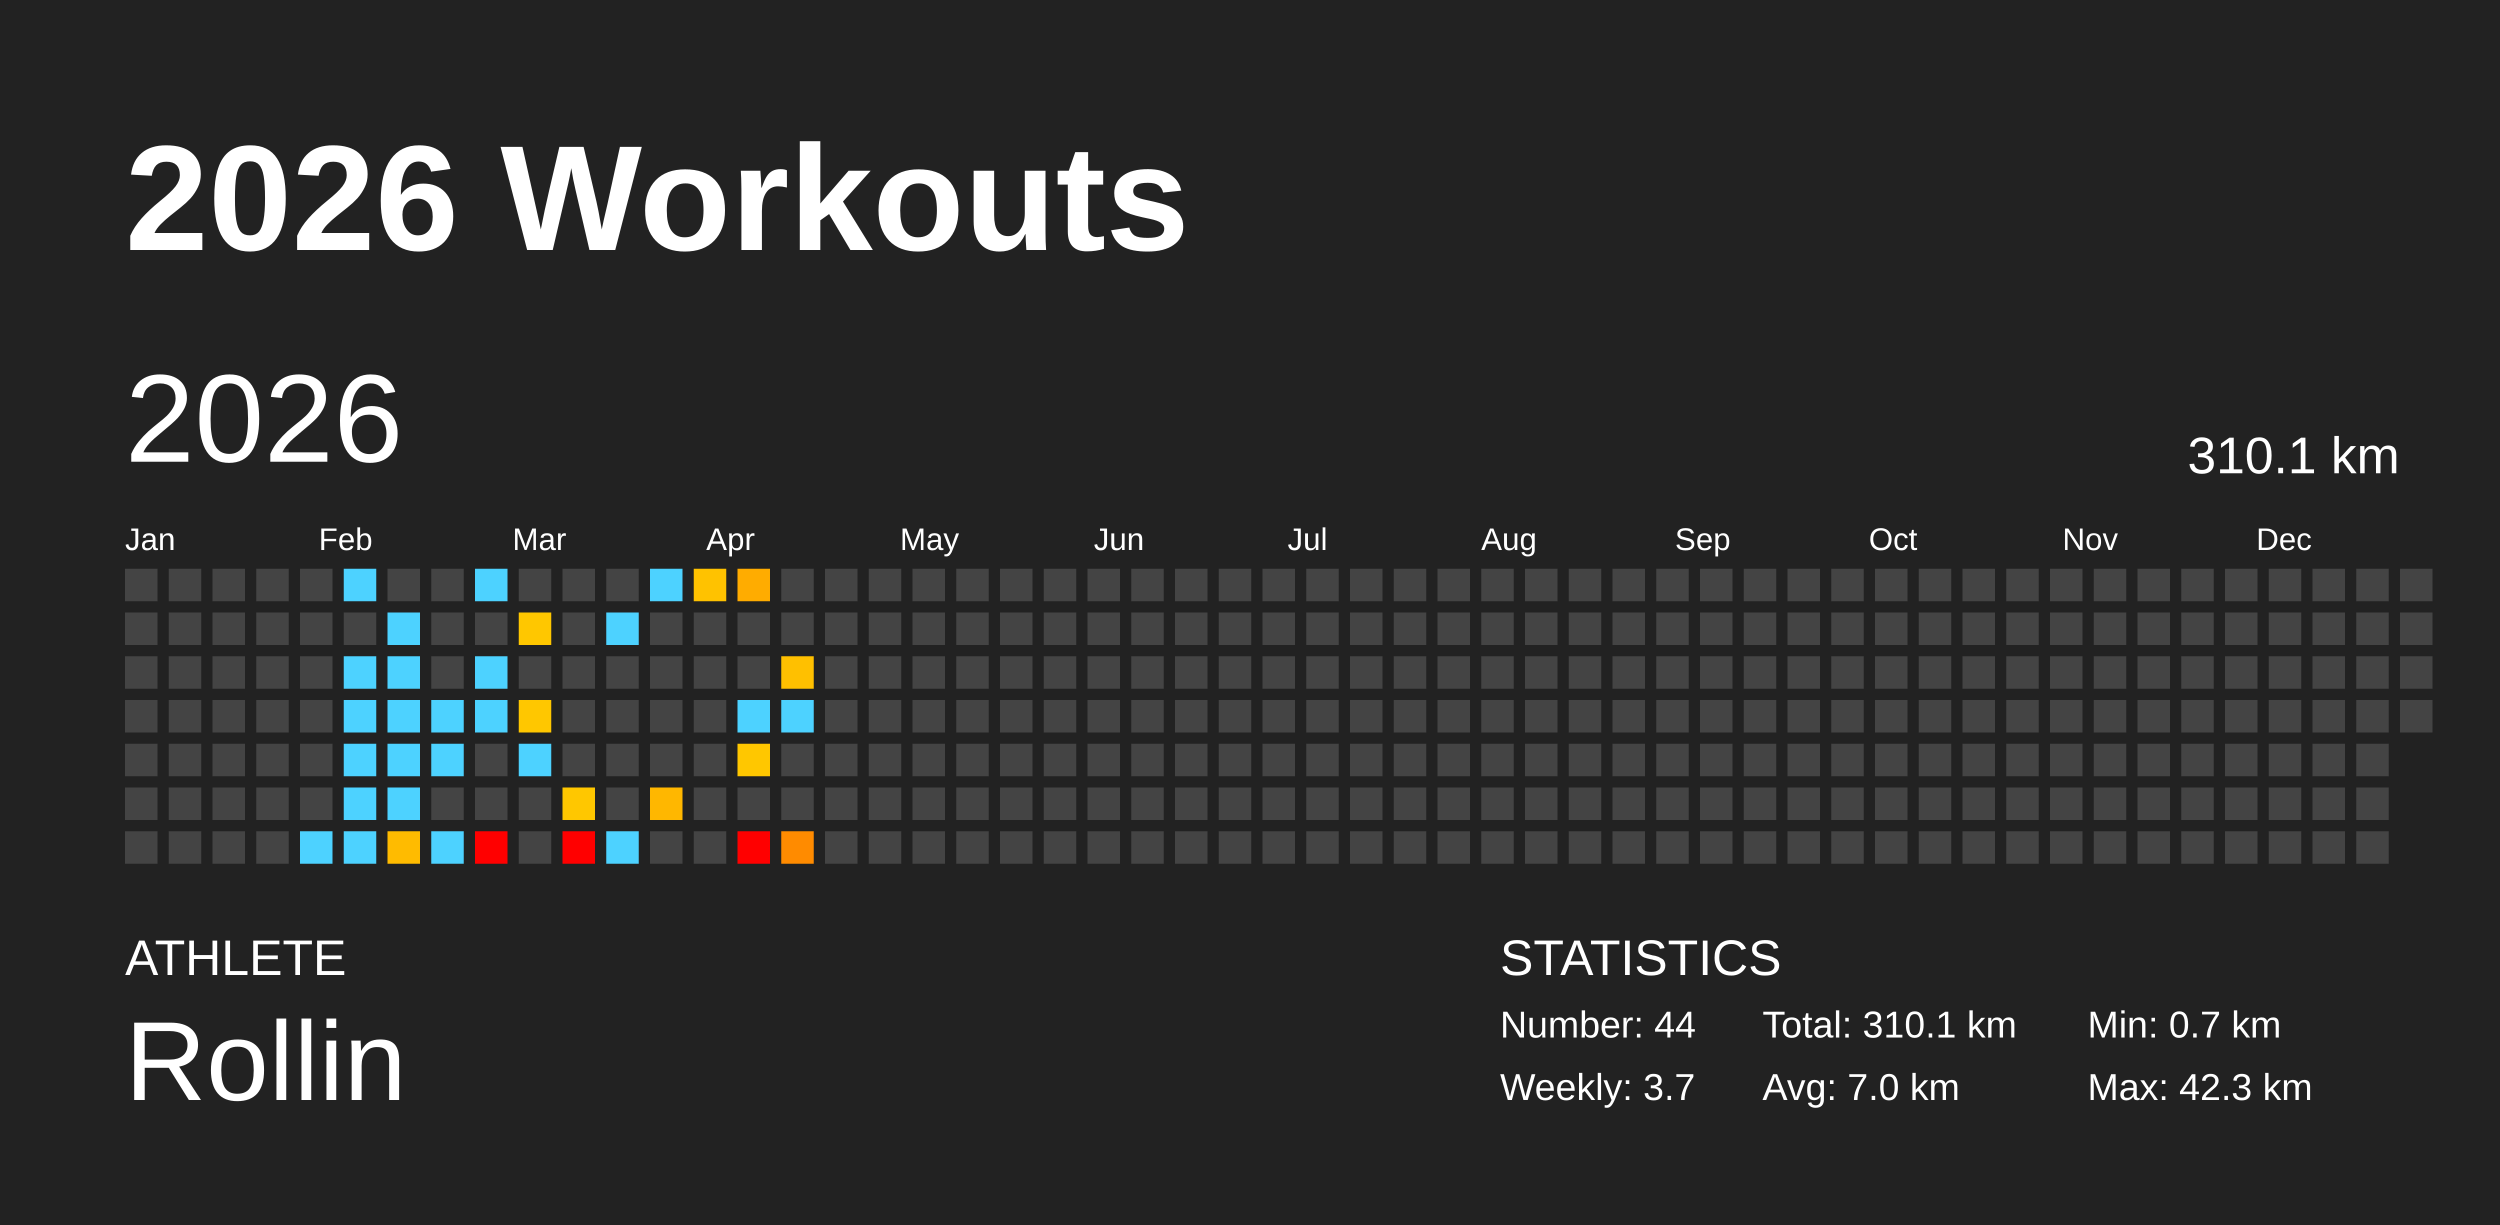
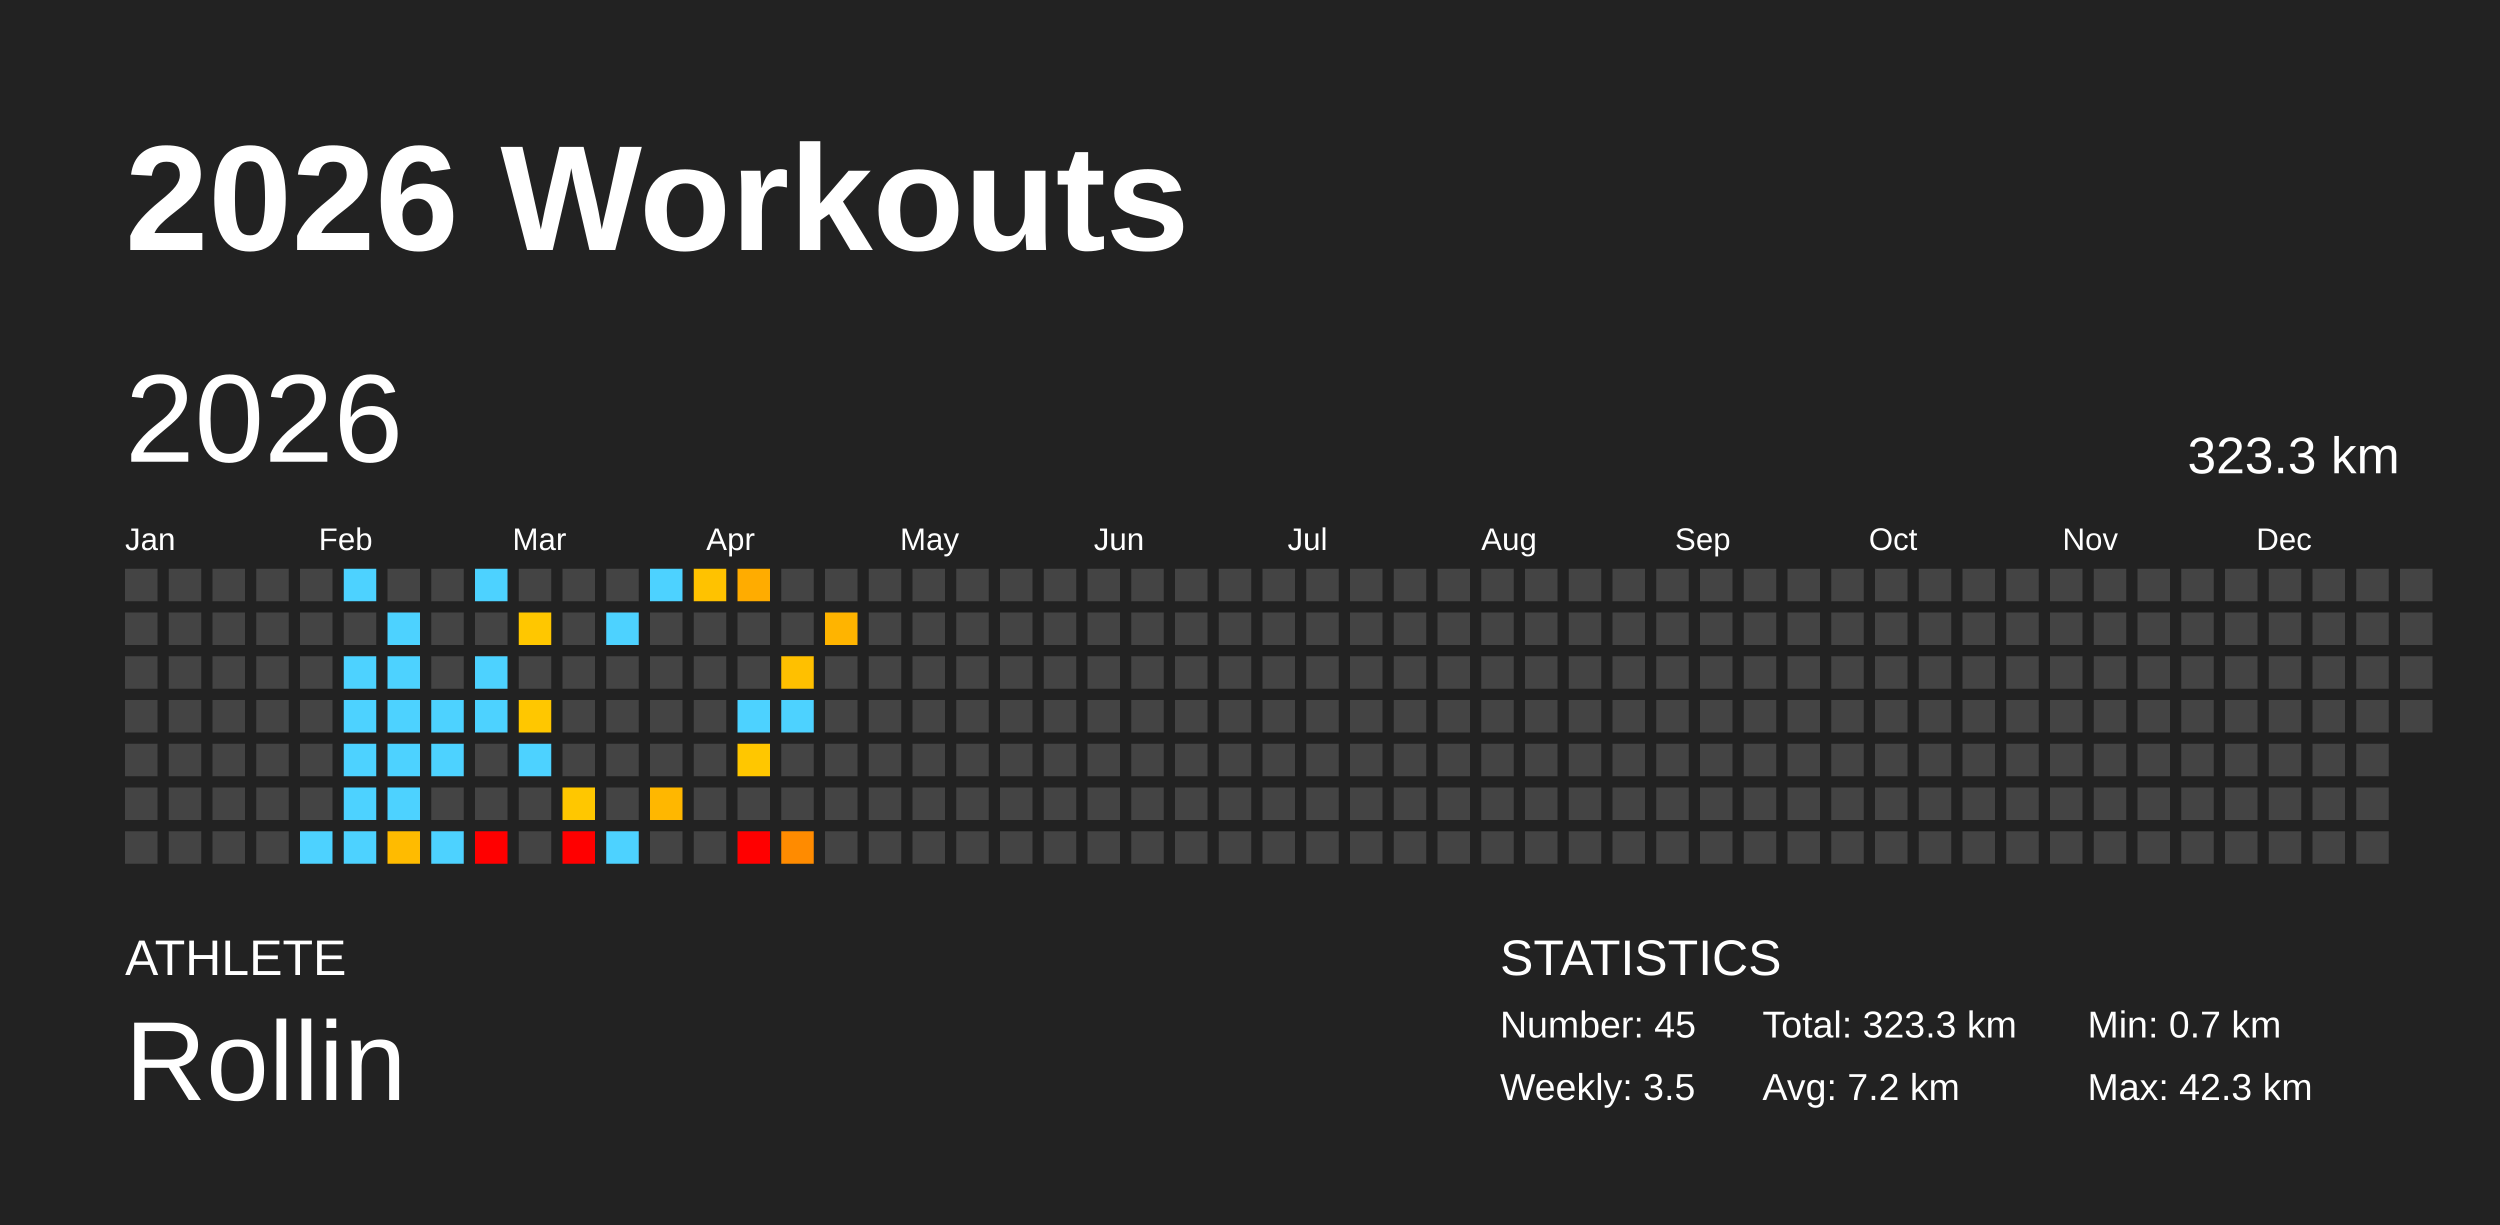
<svg xmlns="http://www.w3.org/2000/svg" baseProfile="full" height="98mm" version="1.1" viewBox="0,0,200,98" width="200mm">
  <defs />
  <rect fill="#222222" height="98" width="200" x="0" y="0" />
  <text fill="#FFFFFF" style="font-size:12px; font-family:Arial; font-weight:bold;" x="10" y="20">2026 Workouts</text>
  <text fill="#FFFFFF" style="font-size:4px; font-family:Arial" x="10" y="78">ATHLETE</text>
  <text fill="#FFFFFF" style="font-size:9px; font-family:Arial" x="10" y="88">Rollin</text>
  <text fill="#FFFFFF" style="font-size:4px; font-family:Arial" x="120" y="78">STATISTICS</text>
-   <text fill="#FFFFFF" style="font-size:3px; font-family:Arial" x="120" y="83">Number: 44</text>
-   <text fill="#FFFFFF" style="font-size:3px; font-family:Arial" x="120" y="88">Weekly: 3.7</text>
-   <text fill="#FFFFFF" style="font-size:3px; font-family:Arial" x="141" y="83">Total: 310.1 km</text>
-   <text fill="#FFFFFF" style="font-size:3px; font-family:Arial" x="141" y="88">Avg: 7.0 km</text>
+   <text fill="#FFFFFF" style="font-size:3px; font-family:Arial" x="120" y="83">Number: 45</text>
+   <text fill="#FFFFFF" style="font-size:3px; font-family:Arial" x="120" y="88">Weekly: 3.5</text>
+   <text fill="#FFFFFF" style="font-size:3px; font-family:Arial" x="141" y="83">Total: 323.3 km</text>
+   <text fill="#FFFFFF" style="font-size:3px; font-family:Arial" x="141" y="88">Avg: 7.2 km</text>
  <text fill="#FFFFFF" style="font-size:3px; font-family:Arial" x="167" y="83">Min: 0.7 km</text>
  <text fill="#FFFFFF" style="font-size:3px; font-family:Arial" x="167" y="88">Max: 42.3 km</text>
  <text dominant-baseline="hanging" fill="#FFFFFF" style="font-size:10.0px; font-family:Arial;" x="10" y="30">2026</text>
-   <text dominant-baseline="hanging" fill="#FFFFFF" style="font-size:4.125px; font-family:Arial;" x="175" y="35">310.1 km</text>
+   <text dominant-baseline="hanging" fill="#FFFFFF" style="font-size:4.125px; font-family:Arial;" x="175" y="35">323.3 km</text>
  <text fill="#FFFFFF" style="font-size:2.5px; font-family:Arial" x="10.0" y="44">Jan</text>
  <text fill="#FFFFFF" style="font-size:2.5px; font-family:Arial" x="25.5" y="44">Feb</text>
  <text fill="#FFFFFF" style="font-size:2.5px; font-family:Arial" x="41.0" y="44">Mar</text>
  <text fill="#FFFFFF" style="font-size:2.5px; font-family:Arial" x="56.5" y="44">Apr</text>
  <text fill="#FFFFFF" style="font-size:2.5px; font-family:Arial" x="72.0" y="44">May</text>
  <text fill="#FFFFFF" style="font-size:2.5px; font-family:Arial" x="87.5" y="44">Jun</text>
  <text fill="#FFFFFF" style="font-size:2.5px; font-family:Arial" x="103.0" y="44">Jul</text>
  <text fill="#FFFFFF" style="font-size:2.5px; font-family:Arial" x="118.5" y="44">Aug</text>
  <text fill="#FFFFFF" style="font-size:2.5px; font-family:Arial" x="134.0" y="44">Sep</text>
  <text fill="#FFFFFF" style="font-size:2.5px; font-family:Arial" x="149.5" y="44">Oct</text>
  <text fill="#FFFFFF" style="font-size:2.5px; font-family:Arial" x="165.0" y="44">Nov</text>
  <text fill="#FFFFFF" style="font-size:2.5px; font-family:Arial" x="180.5" y="44">Dec</text>
  <rect fill="#444444" height="2.6" width="2.6" x="10.0" y="45.5" />
  <rect fill="#444444" height="2.6" width="2.6" x="10.0" y="49.0" />
  <rect fill="#444444" height="2.6" width="2.6" x="10.0" y="52.5" />
  <rect fill="#444444" height="2.6" width="2.6" x="10.0" y="56.0" />
  <rect fill="#444444" height="2.6" width="2.6" x="10.0" y="59.5" />
  <rect fill="#444444" height="2.6" width="2.6" x="10.0" y="63.0" />
  <rect fill="#444444" height="2.6" width="2.6" x="10.0" y="66.5" />
  <rect fill="#444444" height="2.6" width="2.6" x="13.5" y="45.5" />
  <rect fill="#444444" height="2.6" width="2.6" x="13.5" y="49.0" />
  <rect fill="#444444" height="2.6" width="2.6" x="13.5" y="52.5" />
  <rect fill="#444444" height="2.6" width="2.6" x="13.5" y="56.0" />
  <rect fill="#444444" height="2.6" width="2.6" x="13.5" y="59.5" />
  <rect fill="#444444" height="2.6" width="2.6" x="13.5" y="63.0" />
  <rect fill="#444444" height="2.6" width="2.6" x="13.5" y="66.5" />
  <rect fill="#444444" height="2.6" width="2.6" x="17.0" y="45.5" />
  <rect fill="#444444" height="2.6" width="2.6" x="17.0" y="49.0" />
  <rect fill="#444444" height="2.6" width="2.6" x="17.0" y="52.5" />
  <rect fill="#444444" height="2.6" width="2.6" x="17.0" y="56.0" />
  <rect fill="#444444" height="2.6" width="2.6" x="17.0" y="59.5" />
  <rect fill="#444444" height="2.6" width="2.6" x="17.0" y="63.0" />
  <rect fill="#444444" height="2.6" width="2.6" x="17.0" y="66.5" />
  <rect fill="#444444" height="2.6" width="2.6" x="20.5" y="45.5" />
  <rect fill="#444444" height="2.6" width="2.6" x="20.5" y="49.0" />
  <rect fill="#444444" height="2.6" width="2.6" x="20.5" y="52.5" />
  <rect fill="#444444" height="2.6" width="2.6" x="20.5" y="56.0" />
  <rect fill="#444444" height="2.6" width="2.6" x="20.5" y="59.5" />
  <rect fill="#444444" height="2.6" width="2.6" x="20.5" y="63.0" />
  <rect fill="#444444" height="2.6" width="2.6" x="20.5" y="66.5" />
  <rect fill="#444444" height="2.6" width="2.6" x="24.0" y="45.5" />
  <rect fill="#444444" height="2.6" width="2.6" x="24.0" y="49.0" />
  <rect fill="#444444" height="2.6" width="2.6" x="24.0" y="52.5" />
  <rect fill="#444444" height="2.6" width="2.6" x="24.0" y="56.0" />
  <rect fill="#444444" height="2.6" width="2.6" x="24.0" y="59.5" />
  <rect fill="#444444" height="2.6" width="2.6" x="24.0" y="63.0" />
  <rect fill="#4dd2ff" height="2.6" width="2.6" x="24.0" y="66.5" />
  <rect fill="#4dd2ff" height="2.6" width="2.6" x="27.5" y="45.5" />
  <rect fill="#444444" height="2.6" width="2.6" x="27.5" y="49.0" />
  <rect fill="#4dd2ff" height="2.6" width="2.6" x="27.5" y="52.5" />
  <rect fill="#4dd2ff" height="2.6" width="2.6" x="27.5" y="56.0" />
  <rect fill="#4dd2ff" height="2.6" width="2.6" x="27.5" y="59.5" />
  <rect fill="#4dd2ff" height="2.6" width="2.6" x="27.5" y="63.0" />
  <rect fill="#4dd2ff" height="2.6" width="2.6" x="27.5" y="66.5" />
  <rect fill="#444444" height="2.6" width="2.6" x="31.0" y="45.5" />
  <rect fill="#4dd2ff" height="2.6" width="2.6" x="31.0" y="49.0" />
  <rect fill="#4dd2ff" height="2.6" width="2.6" x="31.0" y="52.5" />
  <rect fill="#4dd2ff" height="2.6" width="2.6" x="31.0" y="56.0" />
  <rect fill="#4dd2ff" height="2.6" width="2.6" x="31.0" y="59.5" />
  <rect fill="#4dd2ff" height="2.6" width="2.6" x="31.0" y="63.0" />
  <rect fill="#ffbb00" height="2.6" width="2.6" x="31.0" y="66.5" />
  <rect fill="#444444" height="2.6" width="2.6" x="34.5" y="45.5" />
  <rect fill="#444444" height="2.6" width="2.6" x="34.5" y="49.0" />
  <rect fill="#444444" height="2.6" width="2.6" x="34.5" y="52.5" />
  <rect fill="#4dd2ff" height="2.6" width="2.6" x="34.5" y="56.0" />
  <rect fill="#4dd2ff" height="2.6" width="2.6" x="34.5" y="59.5" />
  <rect fill="#444444" height="2.6" width="2.6" x="34.5" y="63.0" />
  <rect fill="#4dd2ff" height="2.6" width="2.6" x="34.5" y="66.5" />
  <rect fill="#4dd2ff" height="2.6" width="2.6" x="38.0" y="45.5" />
  <rect fill="#444444" height="2.6" width="2.6" x="38.0" y="49.0" />
  <rect fill="#4dd2ff" height="2.6" width="2.6" x="38.0" y="52.5" />
  <rect fill="#4dd2ff" height="2.6" width="2.6" x="38.0" y="56.0" />
  <rect fill="#444444" height="2.6" width="2.6" x="38.0" y="59.5" />
  <rect fill="#444444" height="2.6" width="2.6" x="38.0" y="63.0" />
  <rect fill="red" height="2.6" width="2.6" x="38.0" y="66.5" />
  <rect fill="#444444" height="2.6" width="2.6" x="41.5" y="45.5" />
  <rect fill="#ffc700" height="2.6" width="2.6" x="41.5" y="49.0" />
  <rect fill="#444444" height="2.6" width="2.6" x="41.5" y="52.5" />
  <rect fill="#ffc700" height="2.6" width="2.6" x="41.5" y="56.0" />
  <rect fill="#4dd2ff" height="2.6" width="2.6" x="41.5" y="59.5" />
  <rect fill="#444444" height="2.6" width="2.6" x="41.5" y="63.0" />
  <rect fill="#444444" height="2.6" width="2.6" x="41.5" y="66.5" />
  <rect fill="#444444" height="2.6" width="2.6" x="45.0" y="45.5" />
  <rect fill="#444444" height="2.6" width="2.6" x="45.0" y="49.0" />
  <rect fill="#444444" height="2.6" width="2.6" x="45.0" y="52.5" />
  <rect fill="#444444" height="2.6" width="2.6" x="45.0" y="56.0" />
  <rect fill="#444444" height="2.6" width="2.6" x="45.0" y="59.5" />
  <rect fill="#ffc700" height="2.6" width="2.6" x="45.0" y="63.0" />
  <rect fill="red" height="2.6" width="2.6" x="45.0" y="66.5" />
  <rect fill="#444444" height="2.6" width="2.6" x="48.5" y="45.5" />
  <rect fill="#4dd2ff" height="2.6" width="2.6" x="48.5" y="49.0" />
  <rect fill="#444444" height="2.6" width="2.6" x="48.5" y="52.5" />
  <rect fill="#444444" height="2.6" width="2.6" x="48.5" y="56.0" />
  <rect fill="#444444" height="2.6" width="2.6" x="48.5" y="59.5" />
  <rect fill="#444444" height="2.6" width="2.6" x="48.5" y="63.0" />
  <rect fill="#4dd2ff" height="2.6" width="2.6" x="48.5" y="66.5" />
  <rect fill="#4dd2ff" height="2.6" width="2.6" x="52.0" y="45.5" />
  <rect fill="#444444" height="2.6" width="2.6" x="52.0" y="49.0" />
  <rect fill="#444444" height="2.6" width="2.6" x="52.0" y="52.5" />
  <rect fill="#444444" height="2.6" width="2.6" x="52.0" y="56.0" />
  <rect fill="#444444" height="2.6" width="2.6" x="52.0" y="59.5" />
  <rect fill="#ffb700" height="2.6" width="2.6" x="52.0" y="63.0" />
  <rect fill="#444444" height="2.6" width="2.6" x="52.0" y="66.5" />
  <rect fill="#ffc200" height="2.6" width="2.6" x="55.5" y="45.5" />
  <rect fill="#444444" height="2.6" width="2.6" x="55.5" y="49.0" />
  <rect fill="#444444" height="2.6" width="2.6" x="55.5" y="52.5" />
  <rect fill="#444444" height="2.6" width="2.6" x="55.5" y="56.0" />
  <rect fill="#444444" height="2.6" width="2.6" x="55.5" y="59.5" />
  <rect fill="#444444" height="2.6" width="2.6" x="55.5" y="63.0" />
  <rect fill="#444444" height="2.6" width="2.6" x="55.5" y="66.5" />
  <rect fill="#ffac00" height="2.6" width="2.6" x="59.0" y="45.5" />
  <rect fill="#444444" height="2.6" width="2.6" x="59.0" y="49.0" />
  <rect fill="#444444" height="2.6" width="2.6" x="59.0" y="52.5" />
  <rect fill="#4dd2ff" height="2.6" width="2.6" x="59.0" y="56.0" />
  <rect fill="#ffc700" height="2.6" width="2.6" x="59.0" y="59.5" />
  <rect fill="#444444" height="2.6" width="2.6" x="59.0" y="63.0" />
  <rect fill="red" height="2.6" width="2.6" x="59.0" y="66.5" />
  <rect fill="#444444" height="2.6" width="2.6" x="62.5" y="45.5" />
  <rect fill="#444444" height="2.6" width="2.6" x="62.5" y="49.0" />
  <rect fill="#ffc000" height="2.6" width="2.6" x="62.5" y="52.5" />
  <rect fill="#4dd2ff" height="2.6" width="2.6" x="62.5" y="56.0" />
  <rect fill="#444444" height="2.6" width="2.6" x="62.5" y="59.5" />
  <rect fill="#444444" height="2.6" width="2.6" x="62.5" y="63.0" />
  <rect fill="#ff8b00" height="2.6" width="2.6" x="62.5" y="66.5" />
  <rect fill="#444444" height="2.6" width="2.6" x="66.0" y="45.5" />
-   <rect fill="#444444" height="2.6" width="2.6" x="66.0" y="49.0" />
+   <rect fill="#ffb400" height="2.6" width="2.6" x="66.0" y="49.0" />
  <rect fill="#444444" height="2.6" width="2.6" x="66.0" y="52.5" />
  <rect fill="#444444" height="2.6" width="2.6" x="66.0" y="56.0" />
  <rect fill="#444444" height="2.6" width="2.6" x="66.0" y="59.5" />
  <rect fill="#444444" height="2.6" width="2.6" x="66.0" y="63.0" />
  <rect fill="#444444" height="2.6" width="2.6" x="66.0" y="66.5" />
  <rect fill="#444444" height="2.6" width="2.6" x="69.5" y="45.5" />
  <rect fill="#444444" height="2.6" width="2.6" x="69.5" y="49.0" />
  <rect fill="#444444" height="2.6" width="2.6" x="69.5" y="52.5" />
  <rect fill="#444444" height="2.6" width="2.6" x="69.5" y="56.0" />
  <rect fill="#444444" height="2.6" width="2.6" x="69.5" y="59.5" />
  <rect fill="#444444" height="2.6" width="2.6" x="69.5" y="63.0" />
  <rect fill="#444444" height="2.6" width="2.6" x="69.5" y="66.5" />
  <rect fill="#444444" height="2.6" width="2.6" x="73.0" y="45.5" />
  <rect fill="#444444" height="2.6" width="2.6" x="73.0" y="49.0" />
  <rect fill="#444444" height="2.6" width="2.6" x="73.0" y="52.5" />
  <rect fill="#444444" height="2.6" width="2.6" x="73.0" y="56.0" />
  <rect fill="#444444" height="2.6" width="2.6" x="73.0" y="59.5" />
  <rect fill="#444444" height="2.6" width="2.6" x="73.0" y="63.0" />
  <rect fill="#444444" height="2.6" width="2.6" x="73.0" y="66.5" />
  <rect fill="#444444" height="2.6" width="2.6" x="76.5" y="45.5" />
  <rect fill="#444444" height="2.6" width="2.6" x="76.5" y="49.0" />
  <rect fill="#444444" height="2.6" width="2.6" x="76.5" y="52.5" />
  <rect fill="#444444" height="2.6" width="2.6" x="76.5" y="56.0" />
  <rect fill="#444444" height="2.6" width="2.6" x="76.5" y="59.5" />
  <rect fill="#444444" height="2.6" width="2.6" x="76.5" y="63.0" />
  <rect fill="#444444" height="2.6" width="2.6" x="76.5" y="66.5" />
  <rect fill="#444444" height="2.6" width="2.6" x="80.0" y="45.5" />
  <rect fill="#444444" height="2.6" width="2.6" x="80.0" y="49.0" />
  <rect fill="#444444" height="2.6" width="2.6" x="80.0" y="52.5" />
  <rect fill="#444444" height="2.6" width="2.6" x="80.0" y="56.0" />
  <rect fill="#444444" height="2.6" width="2.6" x="80.0" y="59.5" />
  <rect fill="#444444" height="2.6" width="2.6" x="80.0" y="63.0" />
  <rect fill="#444444" height="2.6" width="2.6" x="80.0" y="66.5" />
  <rect fill="#444444" height="2.6" width="2.6" x="83.5" y="45.5" />
  <rect fill="#444444" height="2.6" width="2.6" x="83.5" y="49.0" />
  <rect fill="#444444" height="2.6" width="2.6" x="83.5" y="52.5" />
  <rect fill="#444444" height="2.6" width="2.6" x="83.5" y="56.0" />
  <rect fill="#444444" height="2.6" width="2.6" x="83.5" y="59.5" />
  <rect fill="#444444" height="2.6" width="2.6" x="83.5" y="63.0" />
  <rect fill="#444444" height="2.6" width="2.6" x="83.5" y="66.5" />
  <rect fill="#444444" height="2.6" width="2.6" x="87.0" y="45.5" />
  <rect fill="#444444" height="2.6" width="2.6" x="87.0" y="49.0" />
  <rect fill="#444444" height="2.6" width="2.6" x="87.0" y="52.5" />
  <rect fill="#444444" height="2.6" width="2.6" x="87.0" y="56.0" />
  <rect fill="#444444" height="2.6" width="2.6" x="87.0" y="59.5" />
  <rect fill="#444444" height="2.6" width="2.6" x="87.0" y="63.0" />
  <rect fill="#444444" height="2.6" width="2.6" x="87.0" y="66.5" />
  <rect fill="#444444" height="2.6" width="2.6" x="90.5" y="45.5" />
  <rect fill="#444444" height="2.6" width="2.6" x="90.5" y="49.0" />
  <rect fill="#444444" height="2.6" width="2.6" x="90.5" y="52.5" />
  <rect fill="#444444" height="2.6" width="2.6" x="90.5" y="56.0" />
  <rect fill="#444444" height="2.6" width="2.6" x="90.5" y="59.5" />
  <rect fill="#444444" height="2.6" width="2.6" x="90.5" y="63.0" />
  <rect fill="#444444" height="2.6" width="2.6" x="90.5" y="66.5" />
  <rect fill="#444444" height="2.6" width="2.6" x="94.0" y="45.5" />
  <rect fill="#444444" height="2.6" width="2.6" x="94.0" y="49.0" />
  <rect fill="#444444" height="2.6" width="2.6" x="94.0" y="52.5" />
  <rect fill="#444444" height="2.6" width="2.6" x="94.0" y="56.0" />
  <rect fill="#444444" height="2.6" width="2.6" x="94.0" y="59.5" />
  <rect fill="#444444" height="2.6" width="2.6" x="94.0" y="63.0" />
  <rect fill="#444444" height="2.6" width="2.6" x="94.0" y="66.5" />
  <rect fill="#444444" height="2.6" width="2.6" x="97.5" y="45.5" />
  <rect fill="#444444" height="2.6" width="2.6" x="97.5" y="49.0" />
  <rect fill="#444444" height="2.6" width="2.6" x="97.5" y="52.5" />
  <rect fill="#444444" height="2.6" width="2.6" x="97.5" y="56.0" />
  <rect fill="#444444" height="2.6" width="2.6" x="97.5" y="59.5" />
  <rect fill="#444444" height="2.6" width="2.6" x="97.5" y="63.0" />
  <rect fill="#444444" height="2.6" width="2.6" x="97.5" y="66.5" />
  <rect fill="#444444" height="2.6" width="2.6" x="101.0" y="45.5" />
  <rect fill="#444444" height="2.6" width="2.6" x="101.0" y="49.0" />
  <rect fill="#444444" height="2.6" width="2.6" x="101.0" y="52.5" />
  <rect fill="#444444" height="2.6" width="2.6" x="101.0" y="56.0" />
  <rect fill="#444444" height="2.6" width="2.6" x="101.0" y="59.5" />
  <rect fill="#444444" height="2.6" width="2.6" x="101.0" y="63.0" />
  <rect fill="#444444" height="2.6" width="2.6" x="101.0" y="66.5" />
  <rect fill="#444444" height="2.6" width="2.6" x="104.5" y="45.5" />
  <rect fill="#444444" height="2.6" width="2.6" x="104.5" y="49.0" />
  <rect fill="#444444" height="2.6" width="2.6" x="104.5" y="52.5" />
  <rect fill="#444444" height="2.6" width="2.6" x="104.5" y="56.0" />
  <rect fill="#444444" height="2.6" width="2.6" x="104.5" y="59.5" />
  <rect fill="#444444" height="2.6" width="2.6" x="104.5" y="63.0" />
  <rect fill="#444444" height="2.6" width="2.6" x="104.5" y="66.5" />
  <rect fill="#444444" height="2.6" width="2.6" x="108.0" y="45.5" />
  <rect fill="#444444" height="2.6" width="2.6" x="108.0" y="49.0" />
  <rect fill="#444444" height="2.6" width="2.6" x="108.0" y="52.5" />
  <rect fill="#444444" height="2.6" width="2.6" x="108.0" y="56.0" />
  <rect fill="#444444" height="2.6" width="2.6" x="108.0" y="59.5" />
  <rect fill="#444444" height="2.6" width="2.6" x="108.0" y="63.0" />
  <rect fill="#444444" height="2.6" width="2.6" x="108.0" y="66.5" />
  <rect fill="#444444" height="2.6" width="2.6" x="111.5" y="45.5" />
  <rect fill="#444444" height="2.6" width="2.6" x="111.5" y="49.0" />
  <rect fill="#444444" height="2.6" width="2.6" x="111.5" y="52.5" />
  <rect fill="#444444" height="2.6" width="2.6" x="111.5" y="56.0" />
  <rect fill="#444444" height="2.6" width="2.6" x="111.5" y="59.5" />
  <rect fill="#444444" height="2.6" width="2.6" x="111.5" y="63.0" />
  <rect fill="#444444" height="2.6" width="2.6" x="111.5" y="66.5" />
  <rect fill="#444444" height="2.6" width="2.6" x="115.0" y="45.5" />
  <rect fill="#444444" height="2.6" width="2.6" x="115.0" y="49.0" />
  <rect fill="#444444" height="2.6" width="2.6" x="115.0" y="52.5" />
  <rect fill="#444444" height="2.6" width="2.6" x="115.0" y="56.0" />
  <rect fill="#444444" height="2.6" width="2.6" x="115.0" y="59.5" />
  <rect fill="#444444" height="2.6" width="2.6" x="115.0" y="63.0" />
  <rect fill="#444444" height="2.6" width="2.6" x="115.0" y="66.5" />
  <rect fill="#444444" height="2.6" width="2.6" x="118.5" y="45.5" />
  <rect fill="#444444" height="2.6" width="2.6" x="118.5" y="49.0" />
  <rect fill="#444444" height="2.6" width="2.6" x="118.5" y="52.5" />
  <rect fill="#444444" height="2.6" width="2.6" x="118.5" y="56.0" />
  <rect fill="#444444" height="2.6" width="2.6" x="118.5" y="59.5" />
  <rect fill="#444444" height="2.6" width="2.6" x="118.5" y="63.0" />
  <rect fill="#444444" height="2.6" width="2.6" x="118.5" y="66.5" />
  <rect fill="#444444" height="2.6" width="2.6" x="122.0" y="45.5" />
  <rect fill="#444444" height="2.6" width="2.6" x="122.0" y="49.0" />
  <rect fill="#444444" height="2.6" width="2.6" x="122.0" y="52.5" />
  <rect fill="#444444" height="2.6" width="2.6" x="122.0" y="56.0" />
  <rect fill="#444444" height="2.6" width="2.6" x="122.0" y="59.5" />
  <rect fill="#444444" height="2.6" width="2.6" x="122.0" y="63.0" />
  <rect fill="#444444" height="2.6" width="2.6" x="122.0" y="66.5" />
  <rect fill="#444444" height="2.6" width="2.6" x="125.5" y="45.5" />
  <rect fill="#444444" height="2.6" width="2.6" x="125.5" y="49.0" />
  <rect fill="#444444" height="2.6" width="2.6" x="125.5" y="52.5" />
  <rect fill="#444444" height="2.6" width="2.6" x="125.5" y="56.0" />
  <rect fill="#444444" height="2.6" width="2.6" x="125.5" y="59.5" />
  <rect fill="#444444" height="2.6" width="2.6" x="125.5" y="63.0" />
  <rect fill="#444444" height="2.6" width="2.6" x="125.5" y="66.5" />
  <rect fill="#444444" height="2.6" width="2.6" x="129.0" y="45.5" />
  <rect fill="#444444" height="2.6" width="2.6" x="129.0" y="49.0" />
  <rect fill="#444444" height="2.6" width="2.6" x="129.0" y="52.5" />
  <rect fill="#444444" height="2.6" width="2.6" x="129.0" y="56.0" />
  <rect fill="#444444" height="2.6" width="2.6" x="129.0" y="59.5" />
  <rect fill="#444444" height="2.6" width="2.6" x="129.0" y="63.0" />
  <rect fill="#444444" height="2.6" width="2.6" x="129.0" y="66.5" />
  <rect fill="#444444" height="2.6" width="2.6" x="132.5" y="45.5" />
  <rect fill="#444444" height="2.6" width="2.6" x="132.5" y="49.0" />
  <rect fill="#444444" height="2.6" width="2.6" x="132.5" y="52.5" />
  <rect fill="#444444" height="2.6" width="2.6" x="132.5" y="56.0" />
  <rect fill="#444444" height="2.6" width="2.6" x="132.5" y="59.5" />
  <rect fill="#444444" height="2.6" width="2.6" x="132.5" y="63.0" />
  <rect fill="#444444" height="2.6" width="2.6" x="132.5" y="66.5" />
  <rect fill="#444444" height="2.6" width="2.6" x="136.0" y="45.5" />
  <rect fill="#444444" height="2.6" width="2.6" x="136.0" y="49.0" />
  <rect fill="#444444" height="2.6" width="2.6" x="136.0" y="52.5" />
  <rect fill="#444444" height="2.6" width="2.6" x="136.0" y="56.0" />
  <rect fill="#444444" height="2.6" width="2.6" x="136.0" y="59.5" />
  <rect fill="#444444" height="2.6" width="2.6" x="136.0" y="63.0" />
  <rect fill="#444444" height="2.6" width="2.6" x="136.0" y="66.5" />
  <rect fill="#444444" height="2.6" width="2.6" x="139.5" y="45.5" />
  <rect fill="#444444" height="2.6" width="2.6" x="139.5" y="49.0" />
  <rect fill="#444444" height="2.6" width="2.6" x="139.5" y="52.5" />
  <rect fill="#444444" height="2.6" width="2.6" x="139.5" y="56.0" />
  <rect fill="#444444" height="2.6" width="2.6" x="139.5" y="59.5" />
  <rect fill="#444444" height="2.6" width="2.6" x="139.5" y="63.0" />
  <rect fill="#444444" height="2.6" width="2.6" x="139.5" y="66.5" />
  <rect fill="#444444" height="2.6" width="2.6" x="143.0" y="45.5" />
  <rect fill="#444444" height="2.6" width="2.6" x="143.0" y="49.0" />
  <rect fill="#444444" height="2.6" width="2.6" x="143.0" y="52.5" />
  <rect fill="#444444" height="2.6" width="2.6" x="143.0" y="56.0" />
  <rect fill="#444444" height="2.6" width="2.6" x="143.0" y="59.5" />
  <rect fill="#444444" height="2.6" width="2.6" x="143.0" y="63.0" />
  <rect fill="#444444" height="2.6" width="2.6" x="143.0" y="66.5" />
  <rect fill="#444444" height="2.6" width="2.6" x="146.5" y="45.5" />
  <rect fill="#444444" height="2.6" width="2.6" x="146.5" y="49.0" />
  <rect fill="#444444" height="2.6" width="2.6" x="146.5" y="52.5" />
  <rect fill="#444444" height="2.6" width="2.6" x="146.5" y="56.0" />
  <rect fill="#444444" height="2.6" width="2.6" x="146.5" y="59.5" />
  <rect fill="#444444" height="2.6" width="2.6" x="146.5" y="63.0" />
  <rect fill="#444444" height="2.6" width="2.6" x="146.5" y="66.5" />
  <rect fill="#444444" height="2.6" width="2.6" x="150.0" y="45.5" />
  <rect fill="#444444" height="2.6" width="2.6" x="150.0" y="49.0" />
  <rect fill="#444444" height="2.6" width="2.6" x="150.0" y="52.5" />
  <rect fill="#444444" height="2.6" width="2.6" x="150.0" y="56.0" />
  <rect fill="#444444" height="2.6" width="2.6" x="150.0" y="59.5" />
  <rect fill="#444444" height="2.6" width="2.6" x="150.0" y="63.0" />
  <rect fill="#444444" height="2.6" width="2.6" x="150.0" y="66.5" />
  <rect fill="#444444" height="2.6" width="2.6" x="153.5" y="45.5" />
  <rect fill="#444444" height="2.6" width="2.6" x="153.5" y="49.0" />
  <rect fill="#444444" height="2.6" width="2.6" x="153.5" y="52.5" />
  <rect fill="#444444" height="2.6" width="2.6" x="153.5" y="56.0" />
  <rect fill="#444444" height="2.6" width="2.6" x="153.5" y="59.5" />
  <rect fill="#444444" height="2.6" width="2.6" x="153.5" y="63.0" />
  <rect fill="#444444" height="2.6" width="2.6" x="153.5" y="66.5" />
  <rect fill="#444444" height="2.6" width="2.6" x="157.0" y="45.5" />
  <rect fill="#444444" height="2.6" width="2.6" x="157.0" y="49.0" />
  <rect fill="#444444" height="2.6" width="2.6" x="157.0" y="52.5" />
  <rect fill="#444444" height="2.6" width="2.6" x="157.0" y="56.0" />
  <rect fill="#444444" height="2.6" width="2.6" x="157.0" y="59.5" />
  <rect fill="#444444" height="2.6" width="2.6" x="157.0" y="63.0" />
  <rect fill="#444444" height="2.6" width="2.6" x="157.0" y="66.5" />
  <rect fill="#444444" height="2.6" width="2.6" x="160.5" y="45.5" />
  <rect fill="#444444" height="2.6" width="2.6" x="160.5" y="49.0" />
  <rect fill="#444444" height="2.6" width="2.6" x="160.5" y="52.5" />
  <rect fill="#444444" height="2.6" width="2.6" x="160.5" y="56.0" />
  <rect fill="#444444" height="2.6" width="2.6" x="160.5" y="59.5" />
  <rect fill="#444444" height="2.6" width="2.6" x="160.5" y="63.0" />
  <rect fill="#444444" height="2.6" width="2.6" x="160.5" y="66.5" />
  <rect fill="#444444" height="2.6" width="2.6" x="164.0" y="45.5" />
  <rect fill="#444444" height="2.6" width="2.6" x="164.0" y="49.0" />
  <rect fill="#444444" height="2.6" width="2.6" x="164.0" y="52.5" />
  <rect fill="#444444" height="2.6" width="2.6" x="164.0" y="56.0" />
  <rect fill="#444444" height="2.6" width="2.6" x="164.0" y="59.5" />
  <rect fill="#444444" height="2.6" width="2.6" x="164.0" y="63.0" />
  <rect fill="#444444" height="2.6" width="2.6" x="164.0" y="66.5" />
  <rect fill="#444444" height="2.6" width="2.6" x="167.5" y="45.5" />
  <rect fill="#444444" height="2.6" width="2.6" x="167.5" y="49.0" />
  <rect fill="#444444" height="2.6" width="2.6" x="167.5" y="52.5" />
  <rect fill="#444444" height="2.6" width="2.6" x="167.5" y="56.0" />
  <rect fill="#444444" height="2.6" width="2.6" x="167.5" y="59.5" />
  <rect fill="#444444" height="2.6" width="2.6" x="167.5" y="63.0" />
  <rect fill="#444444" height="2.6" width="2.6" x="167.5" y="66.5" />
  <rect fill="#444444" height="2.6" width="2.6" x="171.0" y="45.5" />
  <rect fill="#444444" height="2.6" width="2.6" x="171.0" y="49.0" />
  <rect fill="#444444" height="2.6" width="2.6" x="171.0" y="52.5" />
  <rect fill="#444444" height="2.6" width="2.6" x="171.0" y="56.0" />
  <rect fill="#444444" height="2.6" width="2.6" x="171.0" y="59.5" />
  <rect fill="#444444" height="2.6" width="2.6" x="171.0" y="63.0" />
  <rect fill="#444444" height="2.6" width="2.6" x="171.0" y="66.5" />
  <rect fill="#444444" height="2.6" width="2.6" x="174.5" y="45.5" />
  <rect fill="#444444" height="2.6" width="2.6" x="174.5" y="49.0" />
  <rect fill="#444444" height="2.6" width="2.6" x="174.5" y="52.5" />
  <rect fill="#444444" height="2.6" width="2.6" x="174.5" y="56.0" />
  <rect fill="#444444" height="2.6" width="2.6" x="174.5" y="59.5" />
  <rect fill="#444444" height="2.6" width="2.6" x="174.5" y="63.0" />
  <rect fill="#444444" height="2.6" width="2.6" x="174.5" y="66.5" />
  <rect fill="#444444" height="2.6" width="2.6" x="178.0" y="45.5" />
  <rect fill="#444444" height="2.6" width="2.6" x="178.0" y="49.0" />
  <rect fill="#444444" height="2.6" width="2.6" x="178.0" y="52.5" />
  <rect fill="#444444" height="2.6" width="2.6" x="178.0" y="56.0" />
  <rect fill="#444444" height="2.6" width="2.6" x="178.0" y="59.5" />
  <rect fill="#444444" height="2.6" width="2.6" x="178.0" y="63.0" />
  <rect fill="#444444" height="2.6" width="2.6" x="178.0" y="66.5" />
  <rect fill="#444444" height="2.6" width="2.6" x="181.5" y="45.5" />
  <rect fill="#444444" height="2.6" width="2.6" x="181.5" y="49.0" />
  <rect fill="#444444" height="2.6" width="2.6" x="181.5" y="52.5" />
  <rect fill="#444444" height="2.6" width="2.6" x="181.5" y="56.0" />
  <rect fill="#444444" height="2.6" width="2.6" x="181.5" y="59.5" />
  <rect fill="#444444" height="2.6" width="2.6" x="181.5" y="63.0" />
  <rect fill="#444444" height="2.6" width="2.6" x="181.5" y="66.5" />
  <rect fill="#444444" height="2.6" width="2.6" x="185.0" y="45.5" />
  <rect fill="#444444" height="2.6" width="2.6" x="185.0" y="49.0" />
  <rect fill="#444444" height="2.6" width="2.6" x="185.0" y="52.5" />
  <rect fill="#444444" height="2.6" width="2.6" x="185.0" y="56.0" />
  <rect fill="#444444" height="2.6" width="2.6" x="185.0" y="59.5" />
  <rect fill="#444444" height="2.6" width="2.6" x="185.0" y="63.0" />
  <rect fill="#444444" height="2.6" width="2.6" x="185.0" y="66.5" />
  <rect fill="#444444" height="2.6" width="2.6" x="188.5" y="45.5" />
  <rect fill="#444444" height="2.6" width="2.6" x="188.5" y="49.0" />
  <rect fill="#444444" height="2.6" width="2.6" x="188.5" y="52.5" />
  <rect fill="#444444" height="2.6" width="2.6" x="188.5" y="56.0" />
  <rect fill="#444444" height="2.6" width="2.6" x="188.5" y="59.5" />
  <rect fill="#444444" height="2.6" width="2.6" x="188.5" y="63.0" />
  <rect fill="#444444" height="2.6" width="2.6" x="188.5" y="66.5" />
  <rect fill="#444444" height="2.6" width="2.6" x="192.0" y="45.5" />
  <rect fill="#444444" height="2.6" width="2.6" x="192.0" y="49.0" />
  <rect fill="#444444" height="2.6" width="2.6" x="192.0" y="52.5" />
  <rect fill="#444444" height="2.6" width="2.6" x="192.0" y="56.0" />
</svg>
